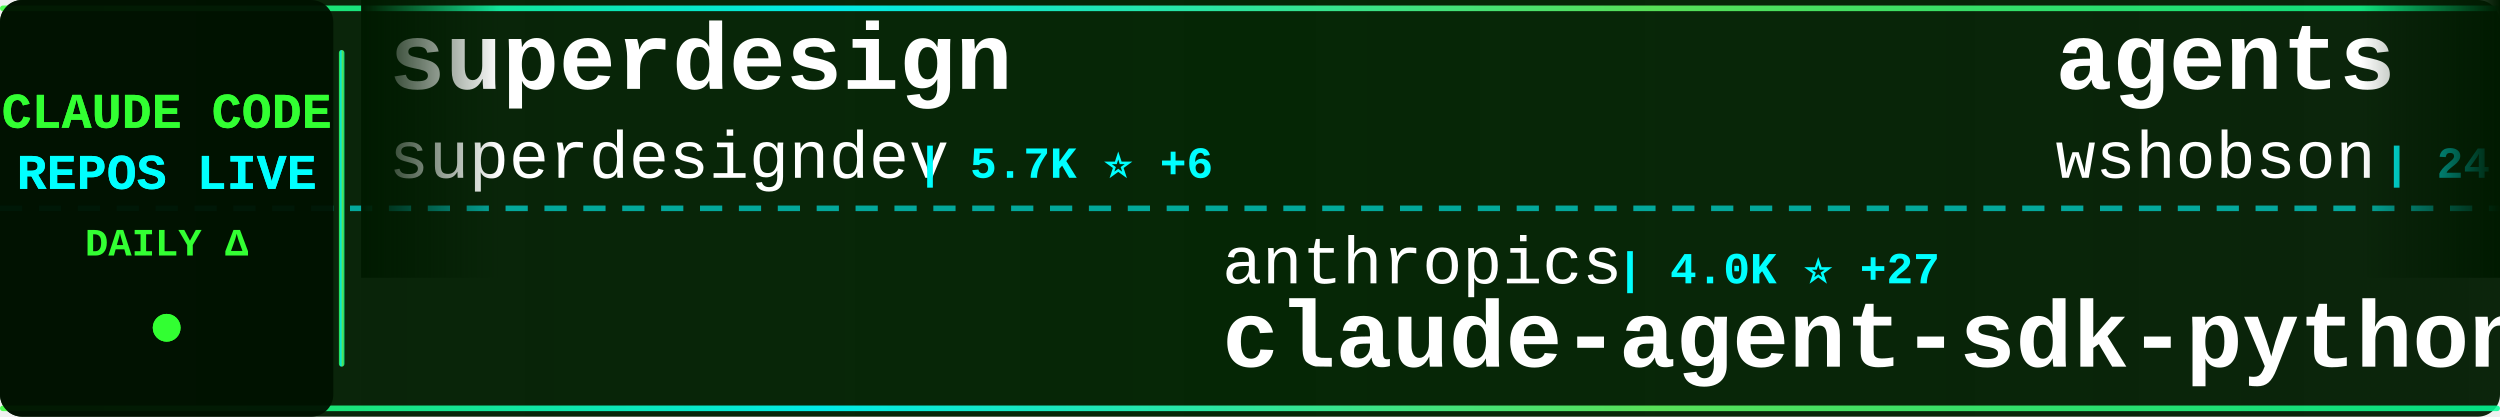
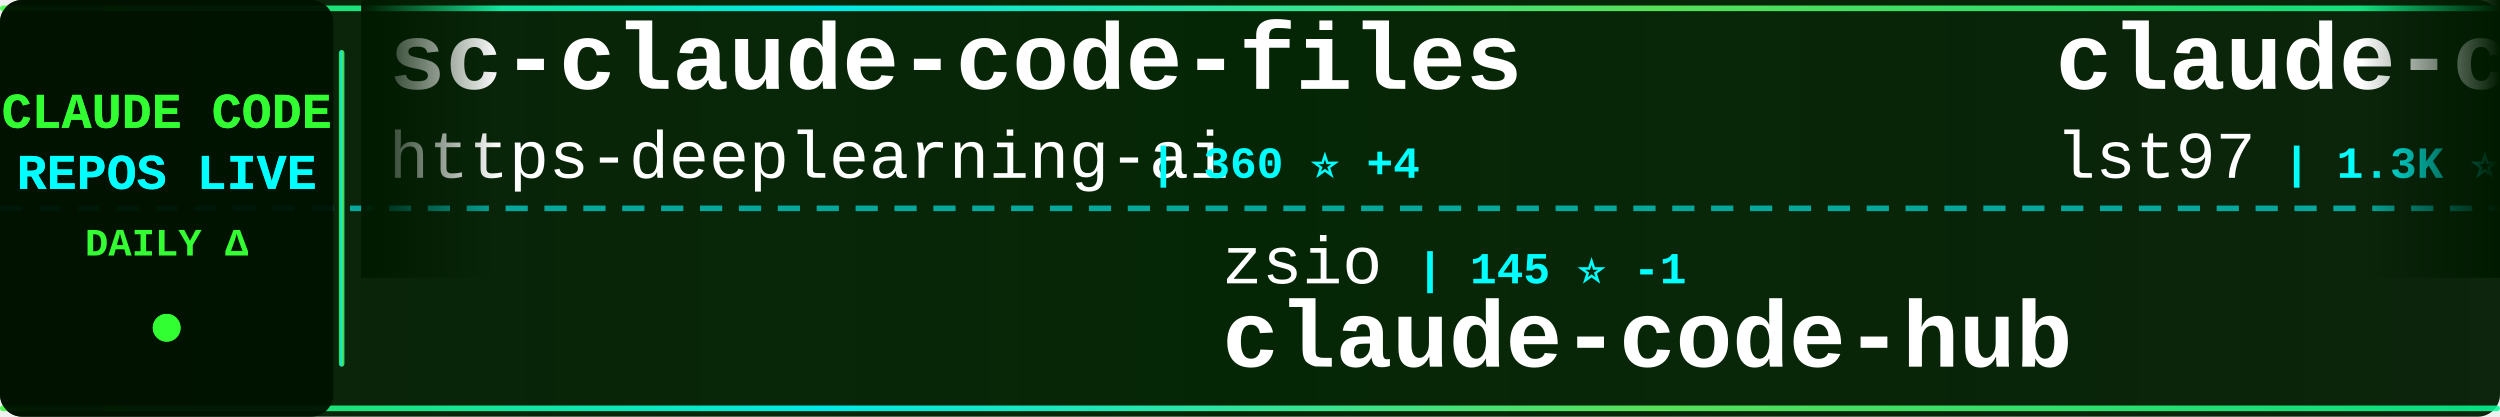
<svg xmlns="http://www.w3.org/2000/svg" width="900" height="150">
  <defs>
    <linearGradient id="tickerBg" x1="0%" y1="0%" x2="100%" y2="0%">
      <stop offset="0%" style="stop-color:#001a00;stop-opacity:0.95" />
      <stop offset="50%" style="stop-color:#002200;stop-opacity:0.98" />
      <stop offset="100%" style="stop-color:#001a00;stop-opacity:0.95" />
    </linearGradient>
    <linearGradient id="borderGrad" x1="0%" y1="0%" x2="100%" y2="0%">
      <stop offset="0%" style="stop-color:#33ff33;stop-opacity:0.85">
        <animate attributeName="stop-opacity" values="0.85;1;0.85" dur="2s" repeatCount="indefinite" />
      </stop>
      <stop offset="33%" style="stop-color:#00ffff;stop-opacity:0.9">
        <animate attributeName="stop-opacity" values="0.9;1;0.9" dur="2.2s" repeatCount="indefinite" />
      </stop>
      <stop offset="66%" style="stop-color:#66ff66;stop-opacity:0.85">
        <animate attributeName="stop-opacity" values="0.85;1;0.85" dur="1.8s" repeatCount="indefinite" />
      </stop>
      <stop offset="100%" style="stop-color:#00ff99;stop-opacity:0.85">
        <animate attributeName="stop-opacity" values="0.85;1;0.85" dur="2s" repeatCount="indefinite" />
      </stop>
    </linearGradient>
    <filter id="textGlow">
      <feGaussianBlur stdDeviation="0.1" result="coloredBlur" />
      <feMerge>
        <feMergeNode in="coloredBlur" />
        <feMergeNode in="SourceGraphic" />
      </feMerge>
    </filter>
    <filter id="metricGlow">
      <feGaussianBlur stdDeviation="0.2" result="coloredBlur" />
      <feMerge>
        <feMergeNode in="coloredBlur" />
        <feMergeNode in="SourceGraphic" />
      </feMerge>
    </filter>
    <linearGradient id="leftFade" x1="0%" y1="0%" x2="100%" y2="0%">
      <stop offset="0%" style="stop-color:#001a00;stop-opacity:1" />
      <stop offset="100%" style="stop-color:#001a00;stop-opacity:0" />
    </linearGradient>
    <linearGradient id="rightFade" x1="0%" y1="0%" x2="100%" y2="0%">
      <stop offset="0%" style="stop-color:#001a00;stop-opacity:0" />
      <stop offset="100%" style="stop-color:#001a00;stop-opacity:1" />
    </linearGradient>
  </defs>
  <rect width="900" height="150" fill="url(#tickerBg)" rx="8" />
  <rect x="0" y="2" width="900" height="2" fill="url(#borderGrad)" rx="1" />
  <rect x="0" y="146" width="900" height="2" fill="url(#borderGrad)" rx="1" />
  <line x1="0" y1="75" x2="900" y2="75" stroke="#00ffff" stroke-width="2" stroke-dasharray="8 6" opacity="0.6" />
  <rect x="0" y="0" width="120" height="150" fill="#001100" opacity="0.95" rx="8" />
  <text x="60" y="46" font-family="'Courier New', monospace" font-size="18" font-weight="bold" fill="#33ff33" text-anchor="middle" filter="url(#textGlow)">
    CLAUDE CODE
  </text>
  <text x="60" y="68" font-family="'Courier New', monospace" font-size="18" font-weight="bold" fill="#00ffff" text-anchor="middle" filter="url(#textGlow)">
    REPOS LIVE
  </text>
  <text x="60" y="92" font-family="'Courier New', monospace" font-size="14" font-weight="bold" fill="#33ff33" text-anchor="middle">
    DAILY Δ
  </text>
  <circle cx="60" cy="118" r="5" fill="#33ff33" filter="url(#metricGlow)">
    <animate attributeName="r" values="4;6;4" dur="1.5s" repeatCount="indefinite" />
    <animate attributeName="opacity" values="0.6;1;0.6" dur="1.5s" repeatCount="indefinite" />
  </circle>
  <rect x="122" y="18" width="2" height="114" fill="url(#borderGrad)" rx="1" />
  <clipPath id="tickerClip">
    <rect x="130" y="0" width="770" height="150" />
  </clipPath>
  <g clip-path="url(#tickerClip)">
    <g id="tickerItems">
      <animateTransform attributeName="transform" attributeType="XML" type="translate" from="0 0" to="-3000 0" dur="54s" repeatCount="indefinite" />
      <g transform="translate(0, 0)">
-         <text x="140" y="32" font-family="'Courier New', monospace" font-size="34" font-weight="bold" fill="#ffffff">superdesign</text>
-         <text x="140" y="64" font-family="'Courier New', monospace" font-size="24" font-weight="normal" fill="#ffffff" opacity="1.0">superdesigndev</text>
-         <text x="330" y="64" font-family="'Courier New', monospace" font-size="16" font-weight="bold" fill="#00ffff"> | 5.7K ⭐ +6</text>
+         <text x="140" y="32" font-family="'Courier New', monospace" font-size="34" font-weight="bold" fill="#ffffff">sc-claude-code-files</text>
+         <text x="140" y="64" font-family="'Courier New', monospace" font-size="24" font-weight="normal" fill="#ffffff" opacity="1.0">https-deeplearning-ai</text>
+         <text x="414" y="64" font-family="'Courier New', monospace" font-size="16" font-weight="bold" fill="#00ffff"> | 360 ⭐ +4</text>
      </g>
      <g transform="translate(300, 0)">
-         <text x="140" y="102" font-family="'Courier New', monospace" font-size="24" font-weight="normal" fill="#ffffff" opacity="1.0">anthropics</text>
-         <text x="282" y="102" font-family="'Courier New', monospace" font-size="16" font-weight="bold" fill="#00ffff"> | 4.0K ⭐ +27</text>
-         <text x="140" y="132" font-family="'Courier New', monospace" font-size="34" font-weight="bold" fill="#ffffff">claude-agent-sdk-python</text>
+         <text x="140" y="102" font-family="'Courier New', monospace" font-size="24" font-weight="normal" fill="#ffffff" opacity="1.0">zsio</text>
+         <text x="210" y="102" font-family="'Courier New', monospace" font-size="16" font-weight="bold" fill="#00ffff"> | 145 ⭐ -1</text>
+         <text x="140" y="132" font-family="'Courier New', monospace" font-size="34" font-weight="bold" fill="#ffffff">claude-code-hub</text>
      </g>
      <g transform="translate(600, 0)">
-         <text x="140" y="32" font-family="'Courier New', monospace" font-size="34" font-weight="bold" fill="#ffffff">agents</text>
-         <text x="140" y="64" font-family="'Courier New', monospace" font-size="24" font-weight="normal" fill="#ffffff" opacity="1.0">wshobson</text>
-         <text x="258" y="64" font-family="'Courier New', monospace" font-size="16" font-weight="bold" fill="#00ffff"> | 24.7K ⭐ +123</text>
+         <text x="140" y="32" font-family="'Courier New', monospace" font-size="34" font-weight="bold" fill="#ffffff">claude-code-sub-agents</text>
+         <text x="140" y="64" font-family="'Courier New', monospace" font-size="24" font-weight="normal" fill="#ffffff" opacity="1.0">lst97</text>
+         <text x="222" y="64" font-family="'Courier New', monospace" font-size="16" font-weight="bold" fill="#00ffff"> | 1.3K ⭐ +1</text>
      </g>
      <g transform="translate(900, 0)">
-         <text x="140" y="102" font-family="'Courier New', monospace" font-size="24" font-weight="normal" fill="#ffffff" opacity="1.0">zed-industries</text>
-         <text x="330" y="102" font-family="'Courier New', monospace" font-size="16" font-weight="bold" fill="#00ffff"> | 701 ⭐ +4</text>
-         <text x="140" y="132" font-family="'Courier New', monospace" font-size="34" font-weight="bold" fill="#ffffff">claude-code-acp</text>
+         <text x="140" y="102" font-family="'Courier New', monospace" font-size="24" font-weight="normal" fill="#ffffff" opacity="1.0">Njengah</text>
+         <text x="246" y="102" font-family="'Courier New', monospace" font-size="16" font-weight="bold" fill="#00ffff"> | 1.1K ⭐ +7</text>
+         <text x="140" y="132" font-family="'Courier New', monospace" font-size="34" font-weight="bold" fill="#ffffff">claude-code-cheat-sheet</text>
      </g>
      <g transform="translate(1200, 0)">
+         <text x="140" y="32" font-family="'Courier New', monospace" font-size="34" font-weight="bold" fill="#ffffff">ui-ux-pro-max-skill</text>
+         <text x="140" y="64" font-family="'Courier New', monospace" font-size="24" font-weight="normal" fill="#ffffff" opacity="1.0">nextlevelbuilder</text>
+         <text x="354" y="64" font-family="'Courier New', monospace" font-size="16" font-weight="bold" fill="#00ffff"> | 10.2K ⭐ +812</text>
+       </g>
+       <g transform="translate(1500, 0)">
+         <text x="140" y="102" font-family="'Courier New', monospace" font-size="24" font-weight="normal" fill="#ffffff" opacity="1.0">superdesigndev</text>
+         <text x="330" y="102" font-family="'Courier New', monospace" font-size="16" font-weight="bold" fill="#00ffff"> | 5.7K ⭐ +3</text>
+         <text x="140" y="132" font-family="'Courier New', monospace" font-size="34" font-weight="bold" fill="#ffffff">superdesign</text>
+       </g>
+       <g transform="translate(1800, 0)">
        <text x="140" y="32" font-family="'Courier New', monospace" font-size="34" font-weight="bold" fill="#ffffff">learn-claude-code</text>
        <text x="140" y="64" font-family="'Courier New', monospace" font-size="24" font-weight="normal" fill="#ffffff" opacity="1.0">shareAI-lab</text>
-         <text x="294" y="64" font-family="'Courier New', monospace" font-size="16" font-weight="bold" fill="#00ffff"> | 13.4K ⭐ +59</text>
-       </g>
-       <g transform="translate(1500, 0)">
-         <text x="140" y="102" font-family="'Courier New', monospace" font-size="24" font-weight="normal" fill="#ffffff" opacity="1.0">disler</text>
-         <text x="234" y="102" font-family="'Courier New', monospace" font-size="16" font-weight="bold" fill="#00ffff"> | 891 ⭐ +4</text>
-         <text x="140" y="132" font-family="'Courier New', monospace" font-size="34" font-weight="bold" fill="#ffffff">claude-code-hooks-multi-...</text>
-       </g>
-       <g transform="translate(1800, 0)">
-         <text x="140" y="32" font-family="'Courier New', monospace" font-size="34" font-weight="bold" fill="#ffffff">cc-wf-studio</text>
-         <text x="140" y="64" font-family="'Courier New', monospace" font-size="24" font-weight="normal" fill="#ffffff" opacity="1.0">breaking-brake</text>
-         <text x="330" y="64" font-family="'Courier New', monospace" font-size="16" font-weight="bold" fill="#00ffff"> | 2.3K ⭐ +69</text>
+         <text x="294" y="64" font-family="'Courier New', monospace" font-size="16" font-weight="bold" fill="#00ffff"> | 13.6K ⭐ +199</text>
      </g>
      <g transform="translate(2100, 0)">
-         <text x="140" y="102" font-family="'Courier New', monospace" font-size="24" font-weight="normal" fill="#ffffff" opacity="1.0">centminmod</text>
-         <text x="282" y="102" font-family="'Courier New', monospace" font-size="16" font-weight="bold" fill="#00ffff"> | 1.6K ⭐ +7</text>
-         <text x="140" y="132" font-family="'Courier New', monospace" font-size="34" font-weight="bold" fill="#ffffff">my-claude-code-setup</text>
+         <text x="140" y="102" font-family="'Courier New', monospace" font-size="24" font-weight="normal" fill="#ffffff" opacity="1.0">anthropics</text>
+         <text x="282" y="102" font-family="'Courier New', monospace" font-size="16" font-weight="bold" fill="#00ffff"> | 54.1K ⭐ +765</text>
+         <text x="140" y="132" font-family="'Courier New', monospace" font-size="34" font-weight="bold" fill="#ffffff">claude-code</text>
      </g>
      <g transform="translate(2400, 0)">
-         <text x="140" y="32" font-family="'Courier New', monospace" font-size="34" font-weight="bold" fill="#ffffff">opcode</text>
-         <text x="140" y="64" font-family="'Courier New', monospace" font-size="24" font-weight="normal" fill="#ffffff" opacity="1.0">winfunc</text>
-         <text x="246" y="64" font-family="'Courier New', monospace" font-size="16" font-weight="bold" fill="#00ffff"> | 19.8K ⭐ +25</text>
+         <text x="140" y="32" font-family="'Courier New', monospace" font-size="34" font-weight="bold" fill="#ffffff">claude-code-showcase</text>
+         <text x="140" y="64" font-family="'Courier New', monospace" font-size="24" font-weight="normal" fill="#ffffff" opacity="1.0">ChrisWiles</text>
+         <text x="282" y="64" font-family="'Courier New', monospace" font-size="16" font-weight="bold" fill="#00ffff"> | 3.2K ⭐ +1.3K</text>
      </g>
      <g transform="translate(2700, 0)">
-         <text x="140" y="102" font-family="'Courier New', monospace" font-size="24" font-weight="normal" fill="#ffffff" opacity="1.0">UfoMiao</text>
-         <text x="246" y="102" font-family="'Courier New', monospace" font-size="16" font-weight="bold" fill="#00ffff"> | 5.1K ⭐ +26</text>
-         <text x="140" y="132" font-family="'Courier New', monospace" font-size="34" font-weight="bold" fill="#ffffff">zcf</text>
+         <text x="140" y="102" font-family="'Courier New', monospace" font-size="24" font-weight="normal" fill="#ffffff" opacity="1.0">davila7</text>
+         <text x="246" y="102" font-family="'Courier New', monospace" font-size="16" font-weight="bold" fill="#00ffff"> | 15.1K ⭐ +194</text>
+         <text x="140" y="132" font-family="'Courier New', monospace" font-size="34" font-weight="bold" fill="#ffffff">claude-code-templates</text>
      </g>
      <g transform="translate(3000, 0)">
-         <text x="140" y="32" font-family="'Courier New', monospace" font-size="34" font-weight="bold" fill="#ffffff">superdesign</text>
-         <text x="140" y="64" font-family="'Courier New', monospace" font-size="24" font-weight="normal" fill="#ffffff" opacity="1.0">superdesigndev</text>
-         <text x="330" y="64" font-family="'Courier New', monospace" font-size="16" font-weight="bold" fill="#00ffff"> | 5.7K ⭐ +6</text>
+         <text x="140" y="32" font-family="'Courier New', monospace" font-size="34" font-weight="bold" fill="#ffffff">sc-claude-code-files</text>
+         <text x="140" y="64" font-family="'Courier New', monospace" font-size="24" font-weight="normal" fill="#ffffff" opacity="1.0">https-deeplearning-ai</text>
+         <text x="414" y="64" font-family="'Courier New', monospace" font-size="16" font-weight="bold" fill="#00ffff"> | 360 ⭐ +4</text>
      </g>
      <g transform="translate(3300, 0)">
-         <text x="140" y="102" font-family="'Courier New', monospace" font-size="24" font-weight="normal" fill="#ffffff" opacity="1.0">anthropics</text>
-         <text x="282" y="102" font-family="'Courier New', monospace" font-size="16" font-weight="bold" fill="#00ffff"> | 4.0K ⭐ +27</text>
-         <text x="140" y="132" font-family="'Courier New', monospace" font-size="34" font-weight="bold" fill="#ffffff">claude-agent-sdk-python</text>
+         <text x="140" y="102" font-family="'Courier New', monospace" font-size="24" font-weight="normal" fill="#ffffff" opacity="1.0">zsio</text>
+         <text x="210" y="102" font-family="'Courier New', monospace" font-size="16" font-weight="bold" fill="#00ffff"> | 145 ⭐ -1</text>
+         <text x="140" y="132" font-family="'Courier New', monospace" font-size="34" font-weight="bold" fill="#ffffff">claude-code-hub</text>
      </g>
      <g transform="translate(3600, 0)">
-         <text x="140" y="32" font-family="'Courier New', monospace" font-size="34" font-weight="bold" fill="#ffffff">agents</text>
-         <text x="140" y="64" font-family="'Courier New', monospace" font-size="24" font-weight="normal" fill="#ffffff" opacity="1.0">wshobson</text>
-         <text x="258" y="64" font-family="'Courier New', monospace" font-size="16" font-weight="bold" fill="#00ffff"> | 24.7K ⭐ +123</text>
+         <text x="140" y="32" font-family="'Courier New', monospace" font-size="34" font-weight="bold" fill="#ffffff">claude-code-sub-agents</text>
+         <text x="140" y="64" font-family="'Courier New', monospace" font-size="24" font-weight="normal" fill="#ffffff" opacity="1.0">lst97</text>
+         <text x="222" y="64" font-family="'Courier New', monospace" font-size="16" font-weight="bold" fill="#00ffff"> | 1.3K ⭐ +1</text>
      </g>
      <g transform="translate(3900, 0)">
-         <text x="140" y="102" font-family="'Courier New', monospace" font-size="24" font-weight="normal" fill="#ffffff" opacity="1.0">zed-industries</text>
-         <text x="330" y="102" font-family="'Courier New', monospace" font-size="16" font-weight="bold" fill="#00ffff"> | 701 ⭐ +4</text>
-         <text x="140" y="132" font-family="'Courier New', monospace" font-size="34" font-weight="bold" fill="#ffffff">claude-code-acp</text>
+         <text x="140" y="102" font-family="'Courier New', monospace" font-size="24" font-weight="normal" fill="#ffffff" opacity="1.0">Njengah</text>
+         <text x="246" y="102" font-family="'Courier New', monospace" font-size="16" font-weight="bold" fill="#00ffff"> | 1.1K ⭐ +7</text>
+         <text x="140" y="132" font-family="'Courier New', monospace" font-size="34" font-weight="bold" fill="#ffffff">claude-code-cheat-sheet</text>
      </g>
    </g>
  </g>
  <rect x="130" y="0" width="50" height="100" fill="url(#leftFade)" />
  <rect x="850" y="0" width="50" height="100" fill="url(#rightFade)" />
</svg>
